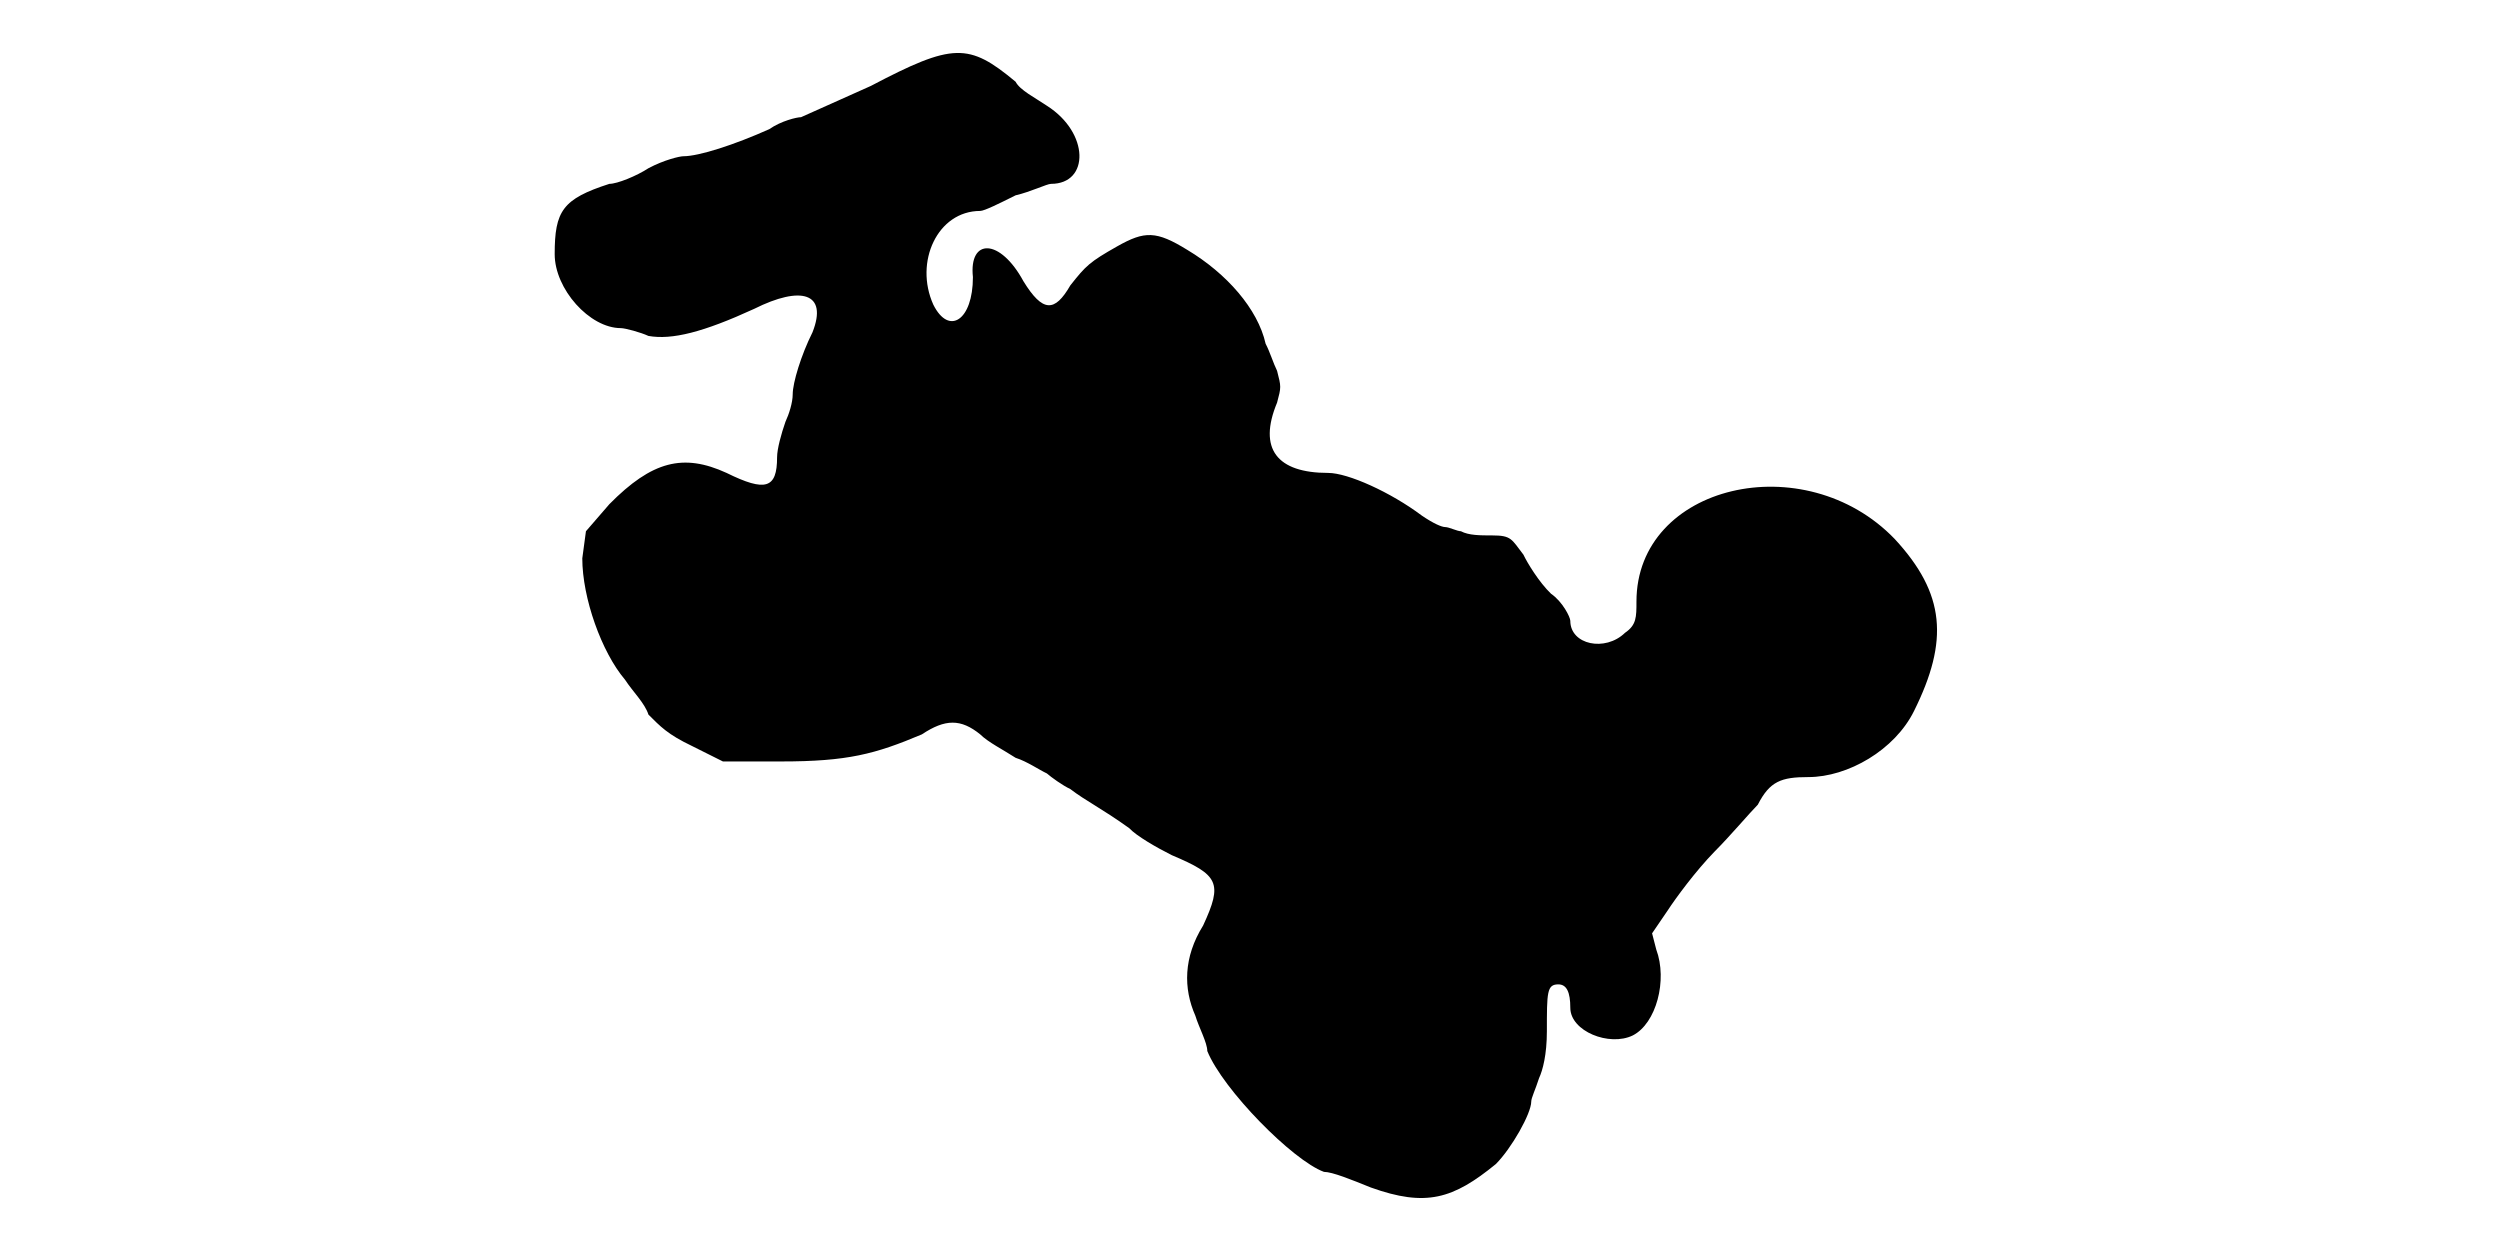
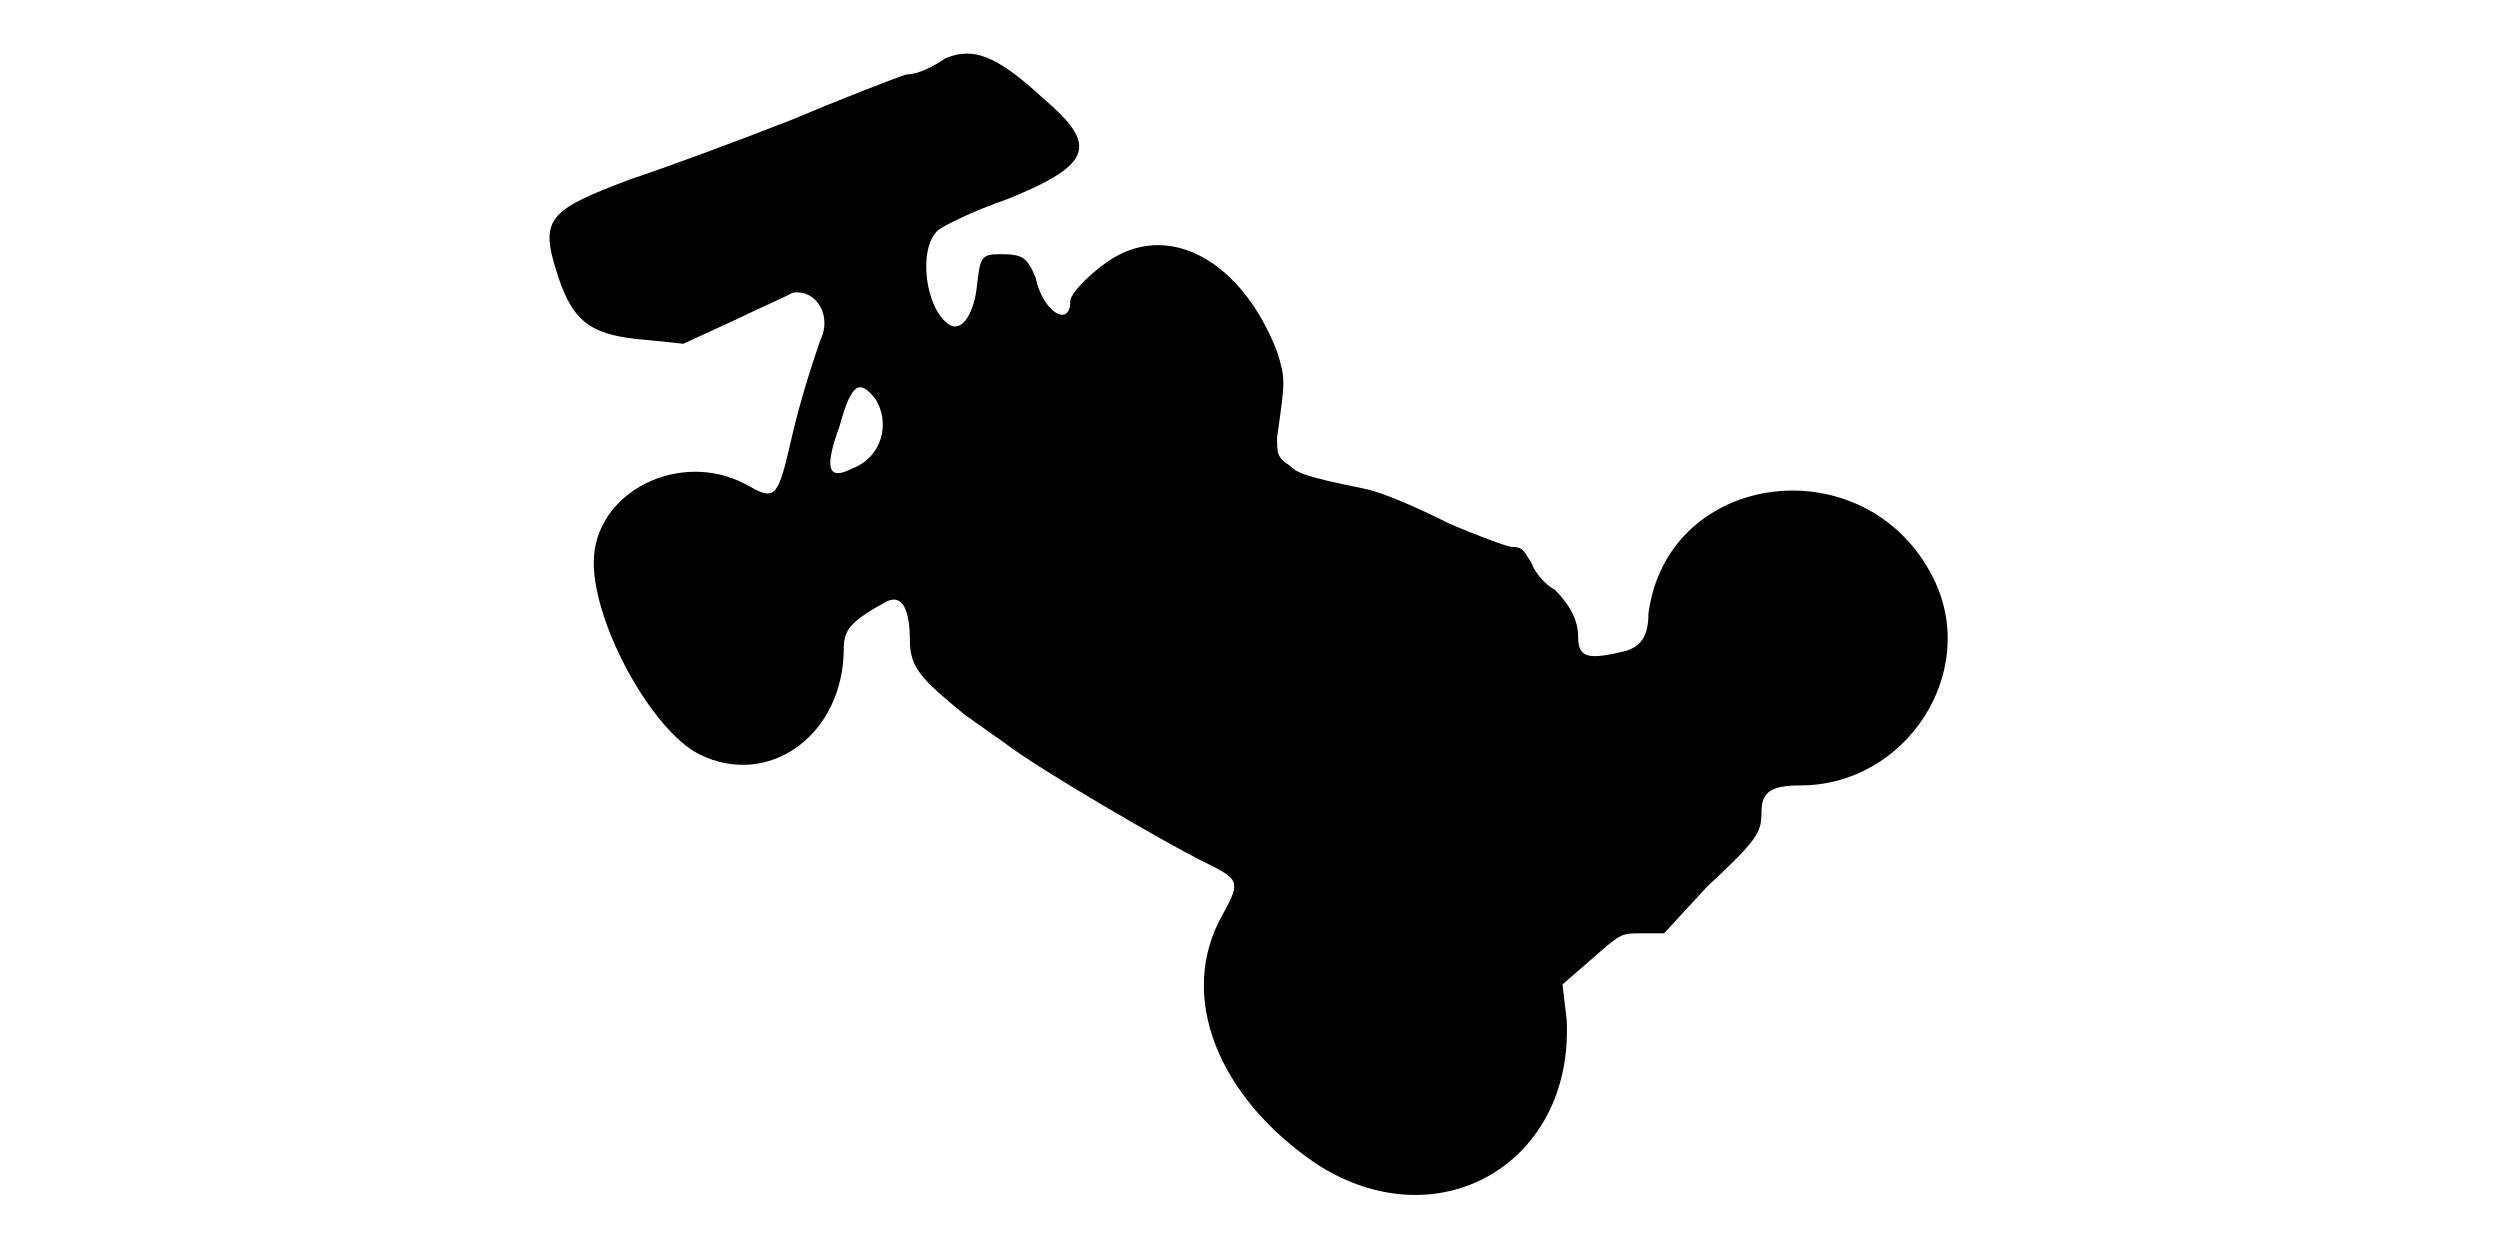
<svg xmlns="http://www.w3.org/2000/svg" viewBox="0 0 48 24">
-   <path d="M16.72 1.65c-.67.3-1.34.6-1.34.6-.08 0-.38.07-.61.23-.67.3-1.35.52-1.65.52-.07 0-.37.07-.67.23-.23.15-.6.3-.75.3-.9.29-1.05.52-1.05 1.35 0 .67.67 1.42 1.27 1.42.08 0 .38.08.53.15.45.08 1.05-.07 2.03-.52.9-.45 1.42-.31 1.12.45-.22.44-.38.97-.38 1.19 0 .16-.07.38-.14.53-.08.23-.16.52-.16.68 0 .6-.22.67-.97.3-.83-.38-1.43-.23-2.25.6l-.45.52-.07.52c0 .76.37 1.8.82 2.33.15.23.38.45.45.67.23.23.37.38.83.6l.6.3 1.12 0c1.27 0 1.8-.14 2.7-.52.45-.3.75-.3 1.12 0 .15.15.45.3.68.45.22.07.45.23.6.3.08.07.3.23.45.3.3.23.6.37 1.13.75.14.15.52.37.82.52.9.38.98.53.6 1.35-.38.61-.38 1.21-.15 1.73.07.23.23.52.23.68.3.74 1.64 2.1 2.24 2.32.16 0 .53.15.9.3 1.06.38 1.58.22 2.4-.45.3-.3.68-.97.68-1.2 0-.07.08-.23.15-.45.07-.15.15-.45.15-.9 0-.75 0-.9.22-.9.16 0 .23.15.23.45 0 .45.75.75 1.2.53.45-.23.67-1.06.45-1.65l-.08-.31.3-.44c.15-.23.53-.75.9-1.13.3-.3.68-.75.83-.9.23-.45.45-.53.97-.53.76 0 1.66-.52 2.03-1.27.67-1.35.6-2.25-.37-3.3-1.73-1.8-4.96-1.05-4.96 1.2 0 .3 0 .45-.22.6-.38.37-1.05.23-1.05-.23 0-.07-.15-.37-.37-.52-.23-.22-.46-.6-.53-.75-.23-.3-.23-.37-.6-.37-.23 0-.45 0-.6-.08-.07 0-.23-.08-.3-.08-.07 0-.23-.07-.45-.22-.6-.45-1.42-.82-1.8-.82-.98 0-1.35-.46-.98-1.35.08-.3.08-.3 0-.61-.07-.14-.14-.37-.22-.52-.15-.67-.75-1.35-1.5-1.8-.6-.37-.82-.37-1.35-.07-.53.3-.6.37-.9.75-.3.52-.53.52-.9-.08-.45-.83-1.05-.83-.97-.08 0 .83-.46 1.13-.76.53-.37-.82.08-1.8.9-1.8.08 0 .38-.15.68-.3.3-.07.6-.22.68-.22.74 0 .74-.98-.08-1.5-.22-.15-.52-.3-.6-.46-.9-.75-1.2-.75-2.78.08z" />
+   <path d="M18.15 1.12c-.23.16-.53.31-.75.31-.22.07-1.2.45-2.25.89-.97.38-2.4.91-3.07 1.13-1.58.6-1.73.75-1.36 1.87.3.91.68 1.13 1.73 1.21l.67.07.98-.45c.45-.22.98-.45 1.12-.53.46-.07.76.45.53.91-.07.22-.37 1.04-.6 2.09-.23.98-.3.98-.83.68-1.27-.68-2.92.15-2.92 1.5 0 1.2 1.12 3.22 2.02 3.68 1.35.67 2.78-.38 2.78-2.03 0-.37.15-.53.82-.9.3-.15.45.15.45.75 0 .52.23.75 1.05 1.42.23.16.53.38.75.53.68.53 3.15 1.95 3.75 2.25.76.38.83.38.46 1.05-.9 1.57-.08 3.53 1.8 4.8 2.32 1.5 4.94 0 4.8-2.77l-.08-.68.52-.45c.6-.53.6-.53.98-.53l.45 0 .83-.9c.97-.9 1.04-1.04 1.04-1.42 0-.38.16-.52.75-.52 2.03 0 3.45-2.18 2.55-3.98-1.27-2.55-5.1-2.1-5.47.68 0 .44-.15.67-.53.74-.67.16-.82.08-.82-.3 0-.3-.15-.6-.45-.9-.15-.07-.37-.3-.45-.52-.15-.22-.15-.3-.38-.3-.07 0-.67-.22-1.2-.45-.6-.3-1.27-.6-1.64-.67-1.13-.23-1.28-.3-1.43-.45-.23-.15-.23-.23-.23-.53.16-1.12.16-1.12 0-1.65-.67-1.72-2.02-2.47-3.14-1.8-.38.23-.83.67-.83.83 0 .52-.53.22-.67-.46-.16-.37-.23-.44-.68-.44-.38 0-.38.07-.45.67-.07.52-.3.83-.53.68-.45-.3-.6-1.43-.22-1.8.08-.08.68-.38 1.35-.61 1.65-.67 1.73-1.04.67-1.94-.9-.83-1.34-.98-1.87-.76zm-1.35 6.53c.3.45.15 1.13-.45 1.35-.45.23-.53 0-.23-.82.23-.83.38-.9.68-.53z" />
</svg>
